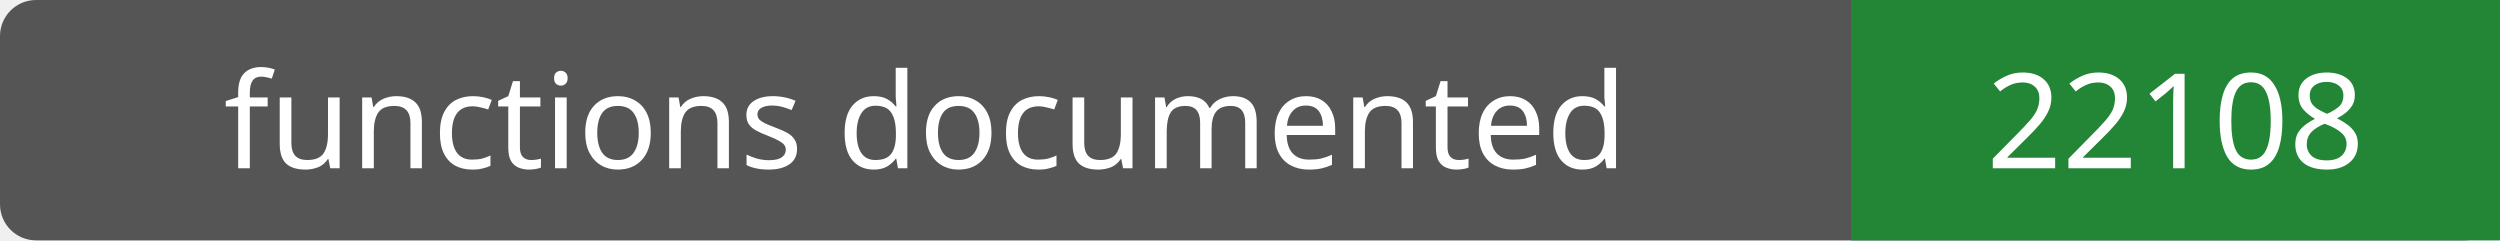
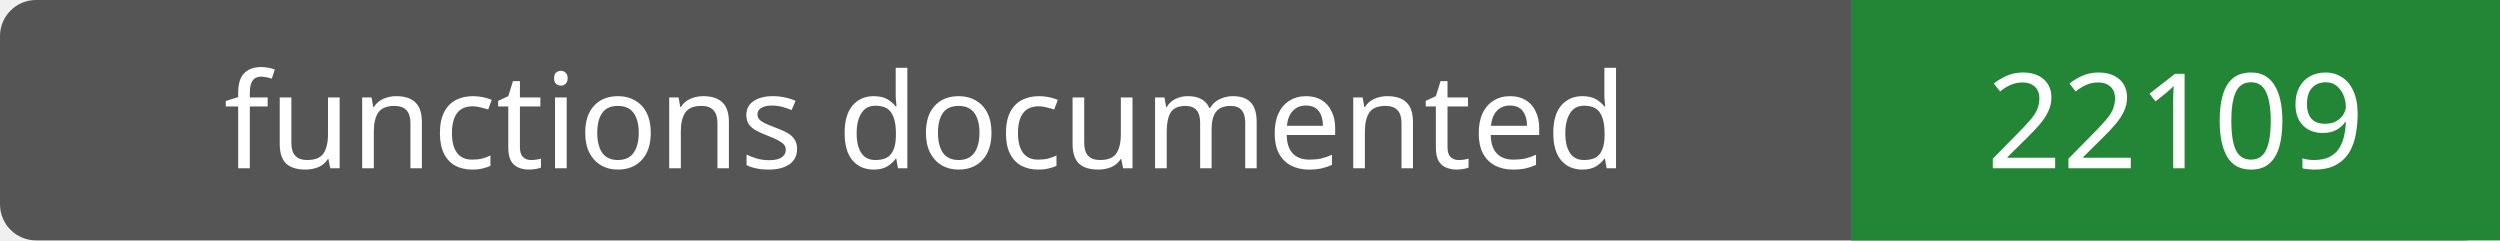
- <svg xmlns="http://www.w3.org/2000/svg" width="208" height="20" role="img" aria-label="functions documented: 22108">
+ <svg xmlns="http://www.w3.org/2000/svg" width="208" height="20" role="img" aria-label="functions documented: 22109">
  <rect width="208" height="20" rx="3" fill="#555" />
  <path fill="#238636" d="M154 0h54v20H154z" />
  <g fill="#fff" text-anchor="middle" font-family="Verdana,sans-serif" font-size="11">
    <text x="77.0" y="14">functions documented</text>
-     <text x="181.0" y="14">22108</text>
+     <text x="181.0" y="14">22109</text>
  </g>
</svg>
